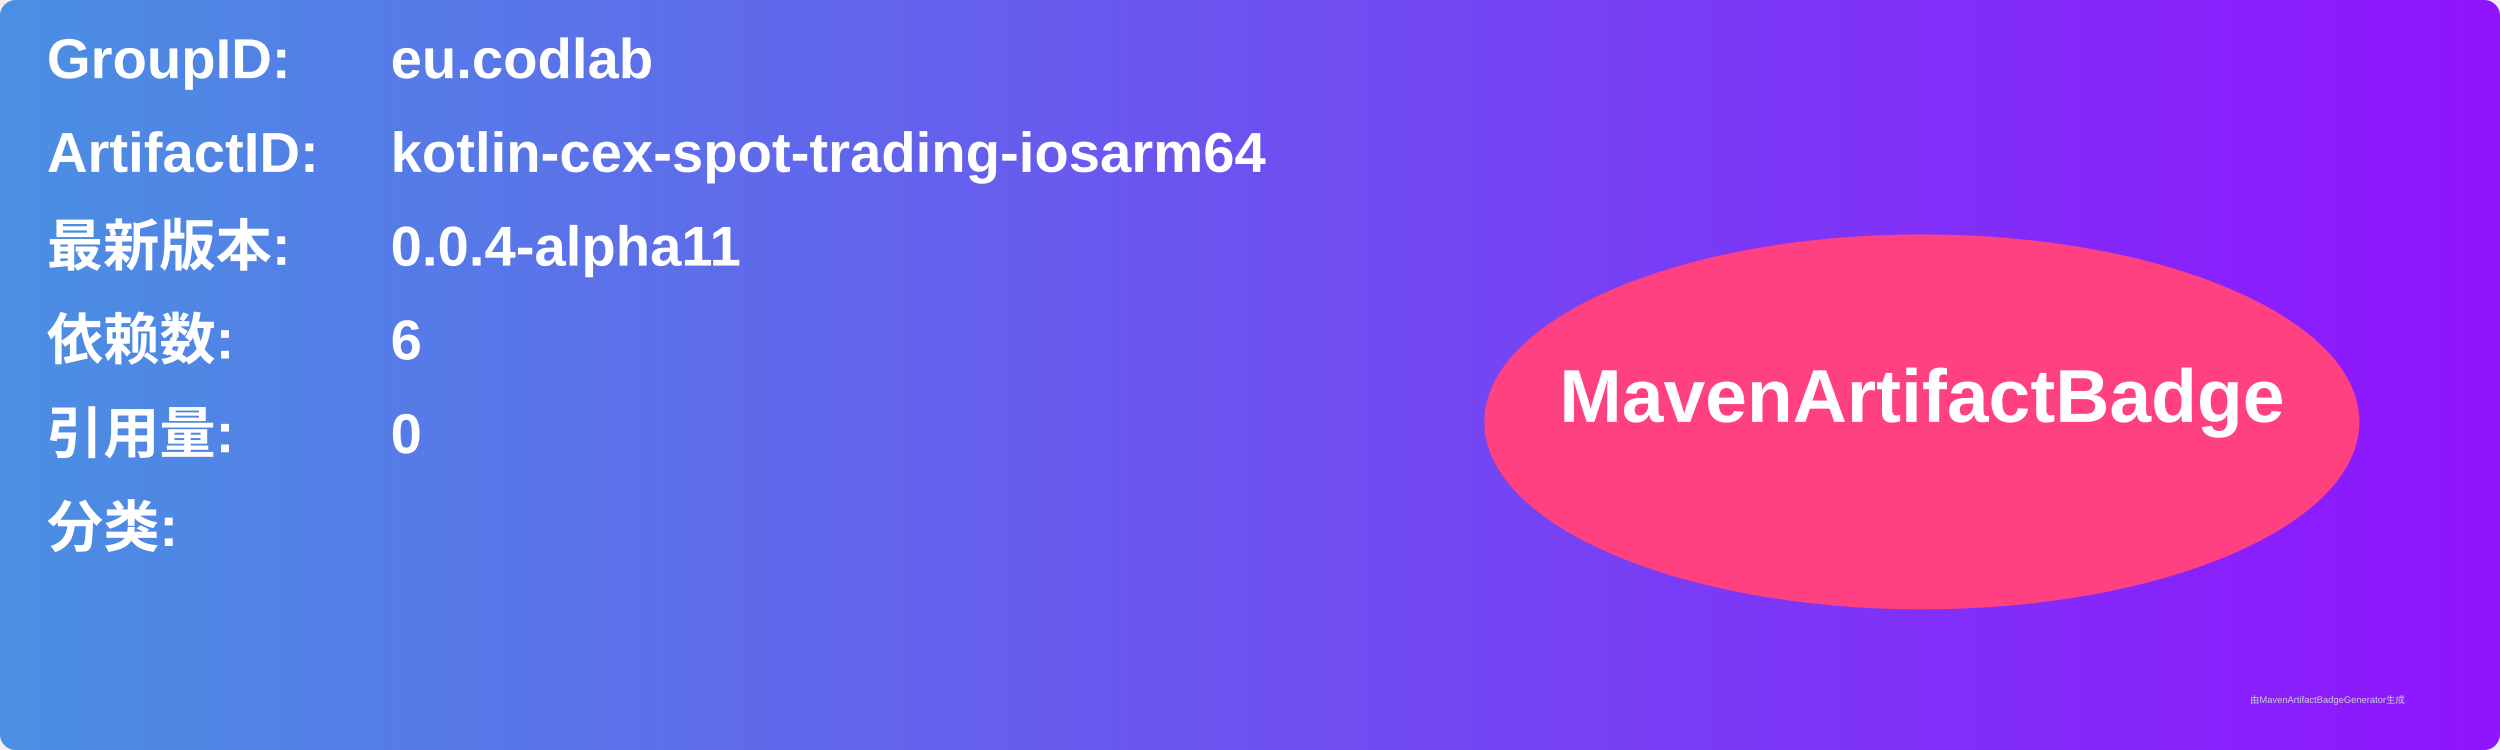
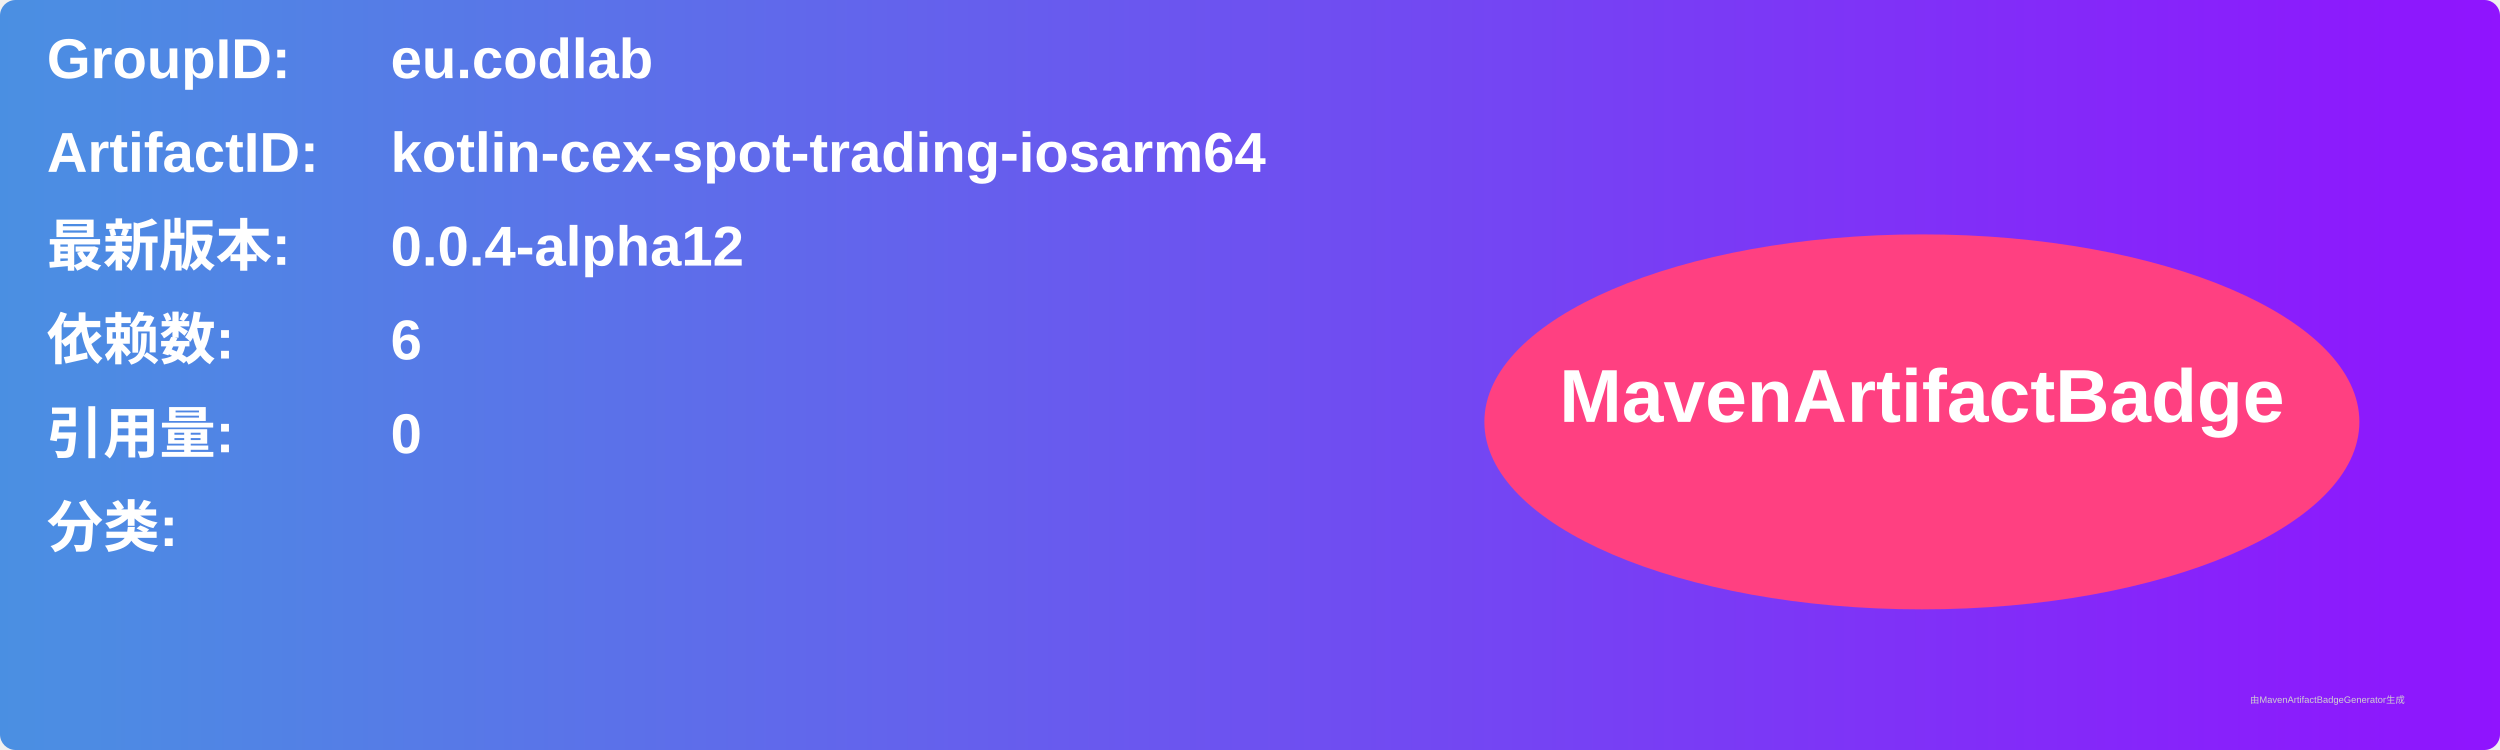
<svg xmlns="http://www.w3.org/2000/svg" width="800" height="240" viewBox="0 0 800 240">
  <linearGradient id="grad" x1="0%" y1="0%" x2="100%" y2="0%">
    <stop offset="0%" stop-color="#4a90e2" />
    <stop offset="100%" stop-color="#9013fe" />
  </linearGradient>
  <rect width="100%" height="100%" rx="5" ry="5" fill="url(#grad)" />
  <g transform="translate(15, 15)">
    <text x="0" y="10" font-family="Arial" font-size="18" fill="white" font-weight="bold" width="260">GroupID:</text>
    <text x="110" y="10" font-family="Arial" font-size="18" fill="white" font-weight="bold" width="460">eu.codlab</text>
    <text x="0" y="40" font-family="Arial" font-size="18" fill="white" font-weight="bold" width="260">ArtifactID:</text>
    <text x="110" y="40" font-family="Arial" font-size="18" fill="white" font-weight="bold" width="460">kotlin-cex-spot-trading-iosarm64</text>
    <text x="0" y="70" font-family="Arial" font-size="18" fill="white" font-weight="bold">最新版本:</text>
    <text x="110" y="70" font-family="Arial" font-size="18" fill="white" font-weight="bold">
-       <tspan font-weight="bold">0.0.4-alpha11</tspan>
+       <tspan font-weight="bold">0.0.4-alpha12</tspan>
    </text>
    <text x="0" y="100" font-family="Arial" font-size="18" fill="white" font-weight="bold">依赖数: </text>
    <text x="110" y="100" font-family="Arial" font-size="18" fill="white">
      <tspan font-weight="bold">6</tspan>
    </text>
    <text x="0" y="130" font-family="Arial" font-size="18" fill="white" font-weight="bold">引用量: </text>
    <text x="110" y="130" font-family="Arial" font-size="18" fill="white">
      <tspan font-weight="bold">0</tspan>
    </text>
    <text x="0" y="160" font-family="Arial" font-size="18" fill="white" font-weight="bold">分类:</text>
    <text x="10" y="190" font-family="Arial" font-size="10" fill="white">
      <tspan font-weight="bold" />
    </text>
    <ellipse cx="600" cy="120" rx="140" ry="60" fill="#ff4081" />
    <text x="600" y="120" text-anchor="middle" font-family="Arial" font-size="24" fill="white" font-weight="bold">MavenArtifactBadge</text>
  </g>
  <text x="720" y="225" font-family="Arial" font-size="3" fill="#d0d0d0">由MavenArtifactBadgeGenerator生成</text>
</svg>
